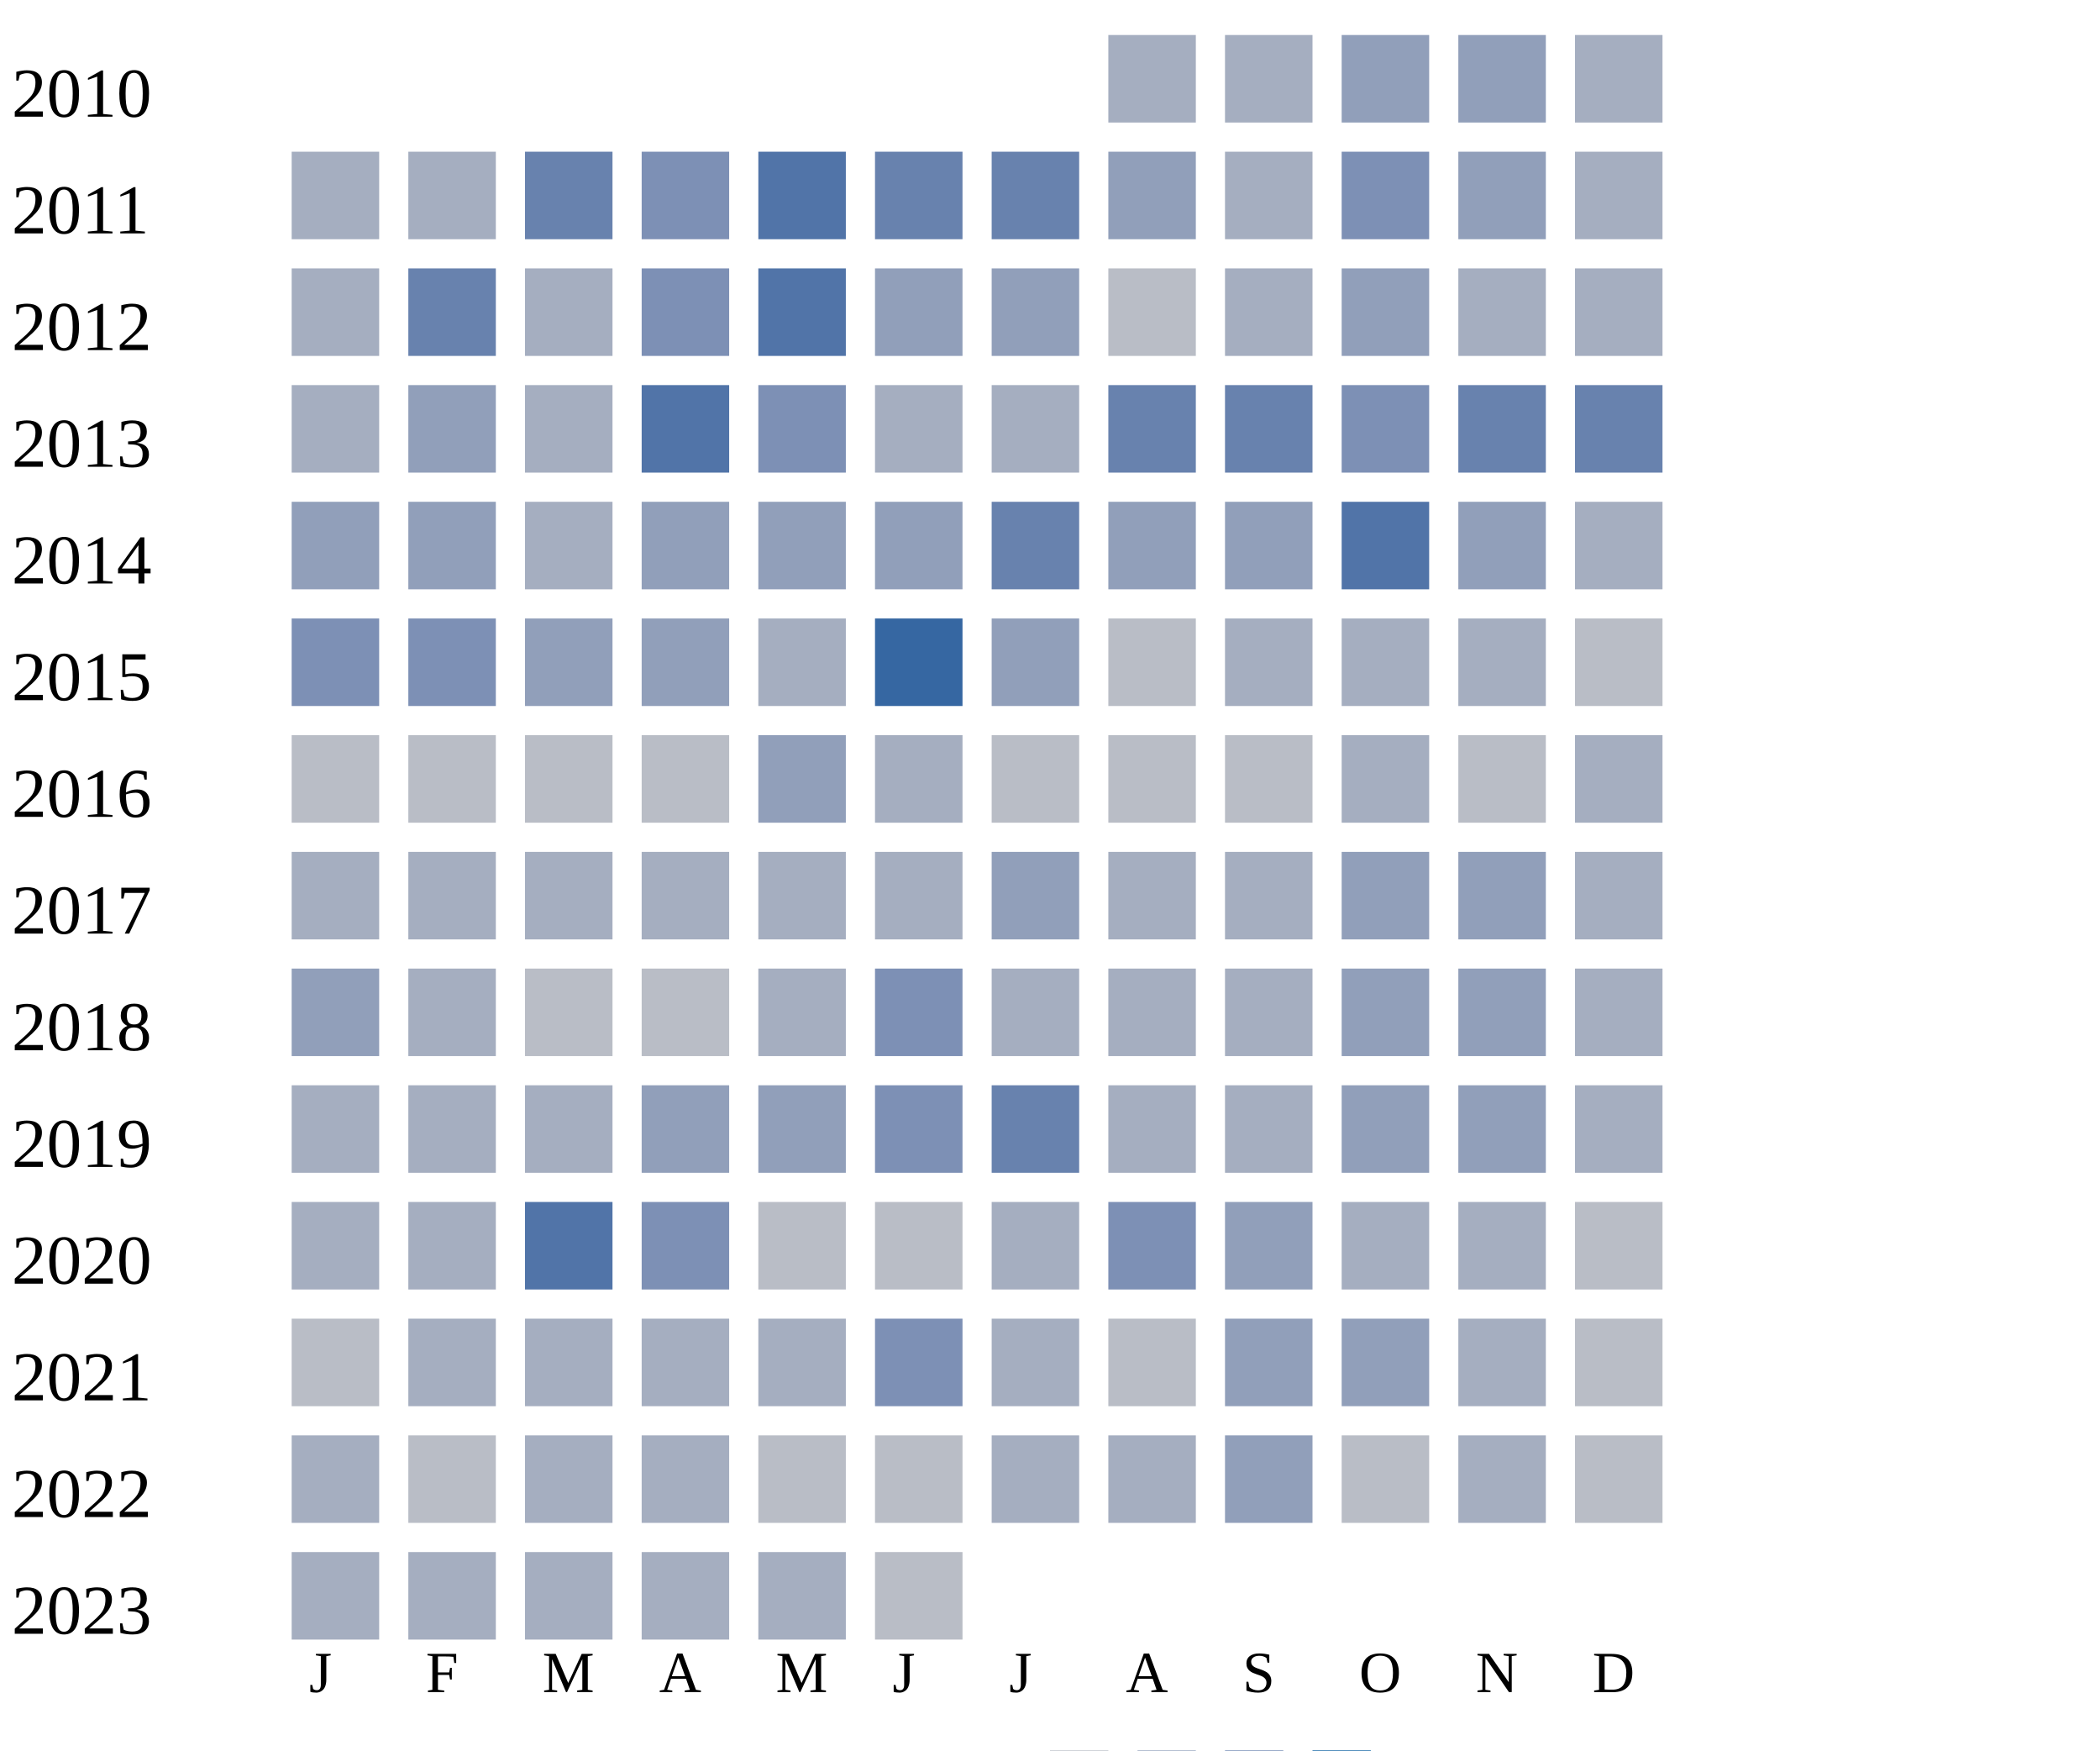
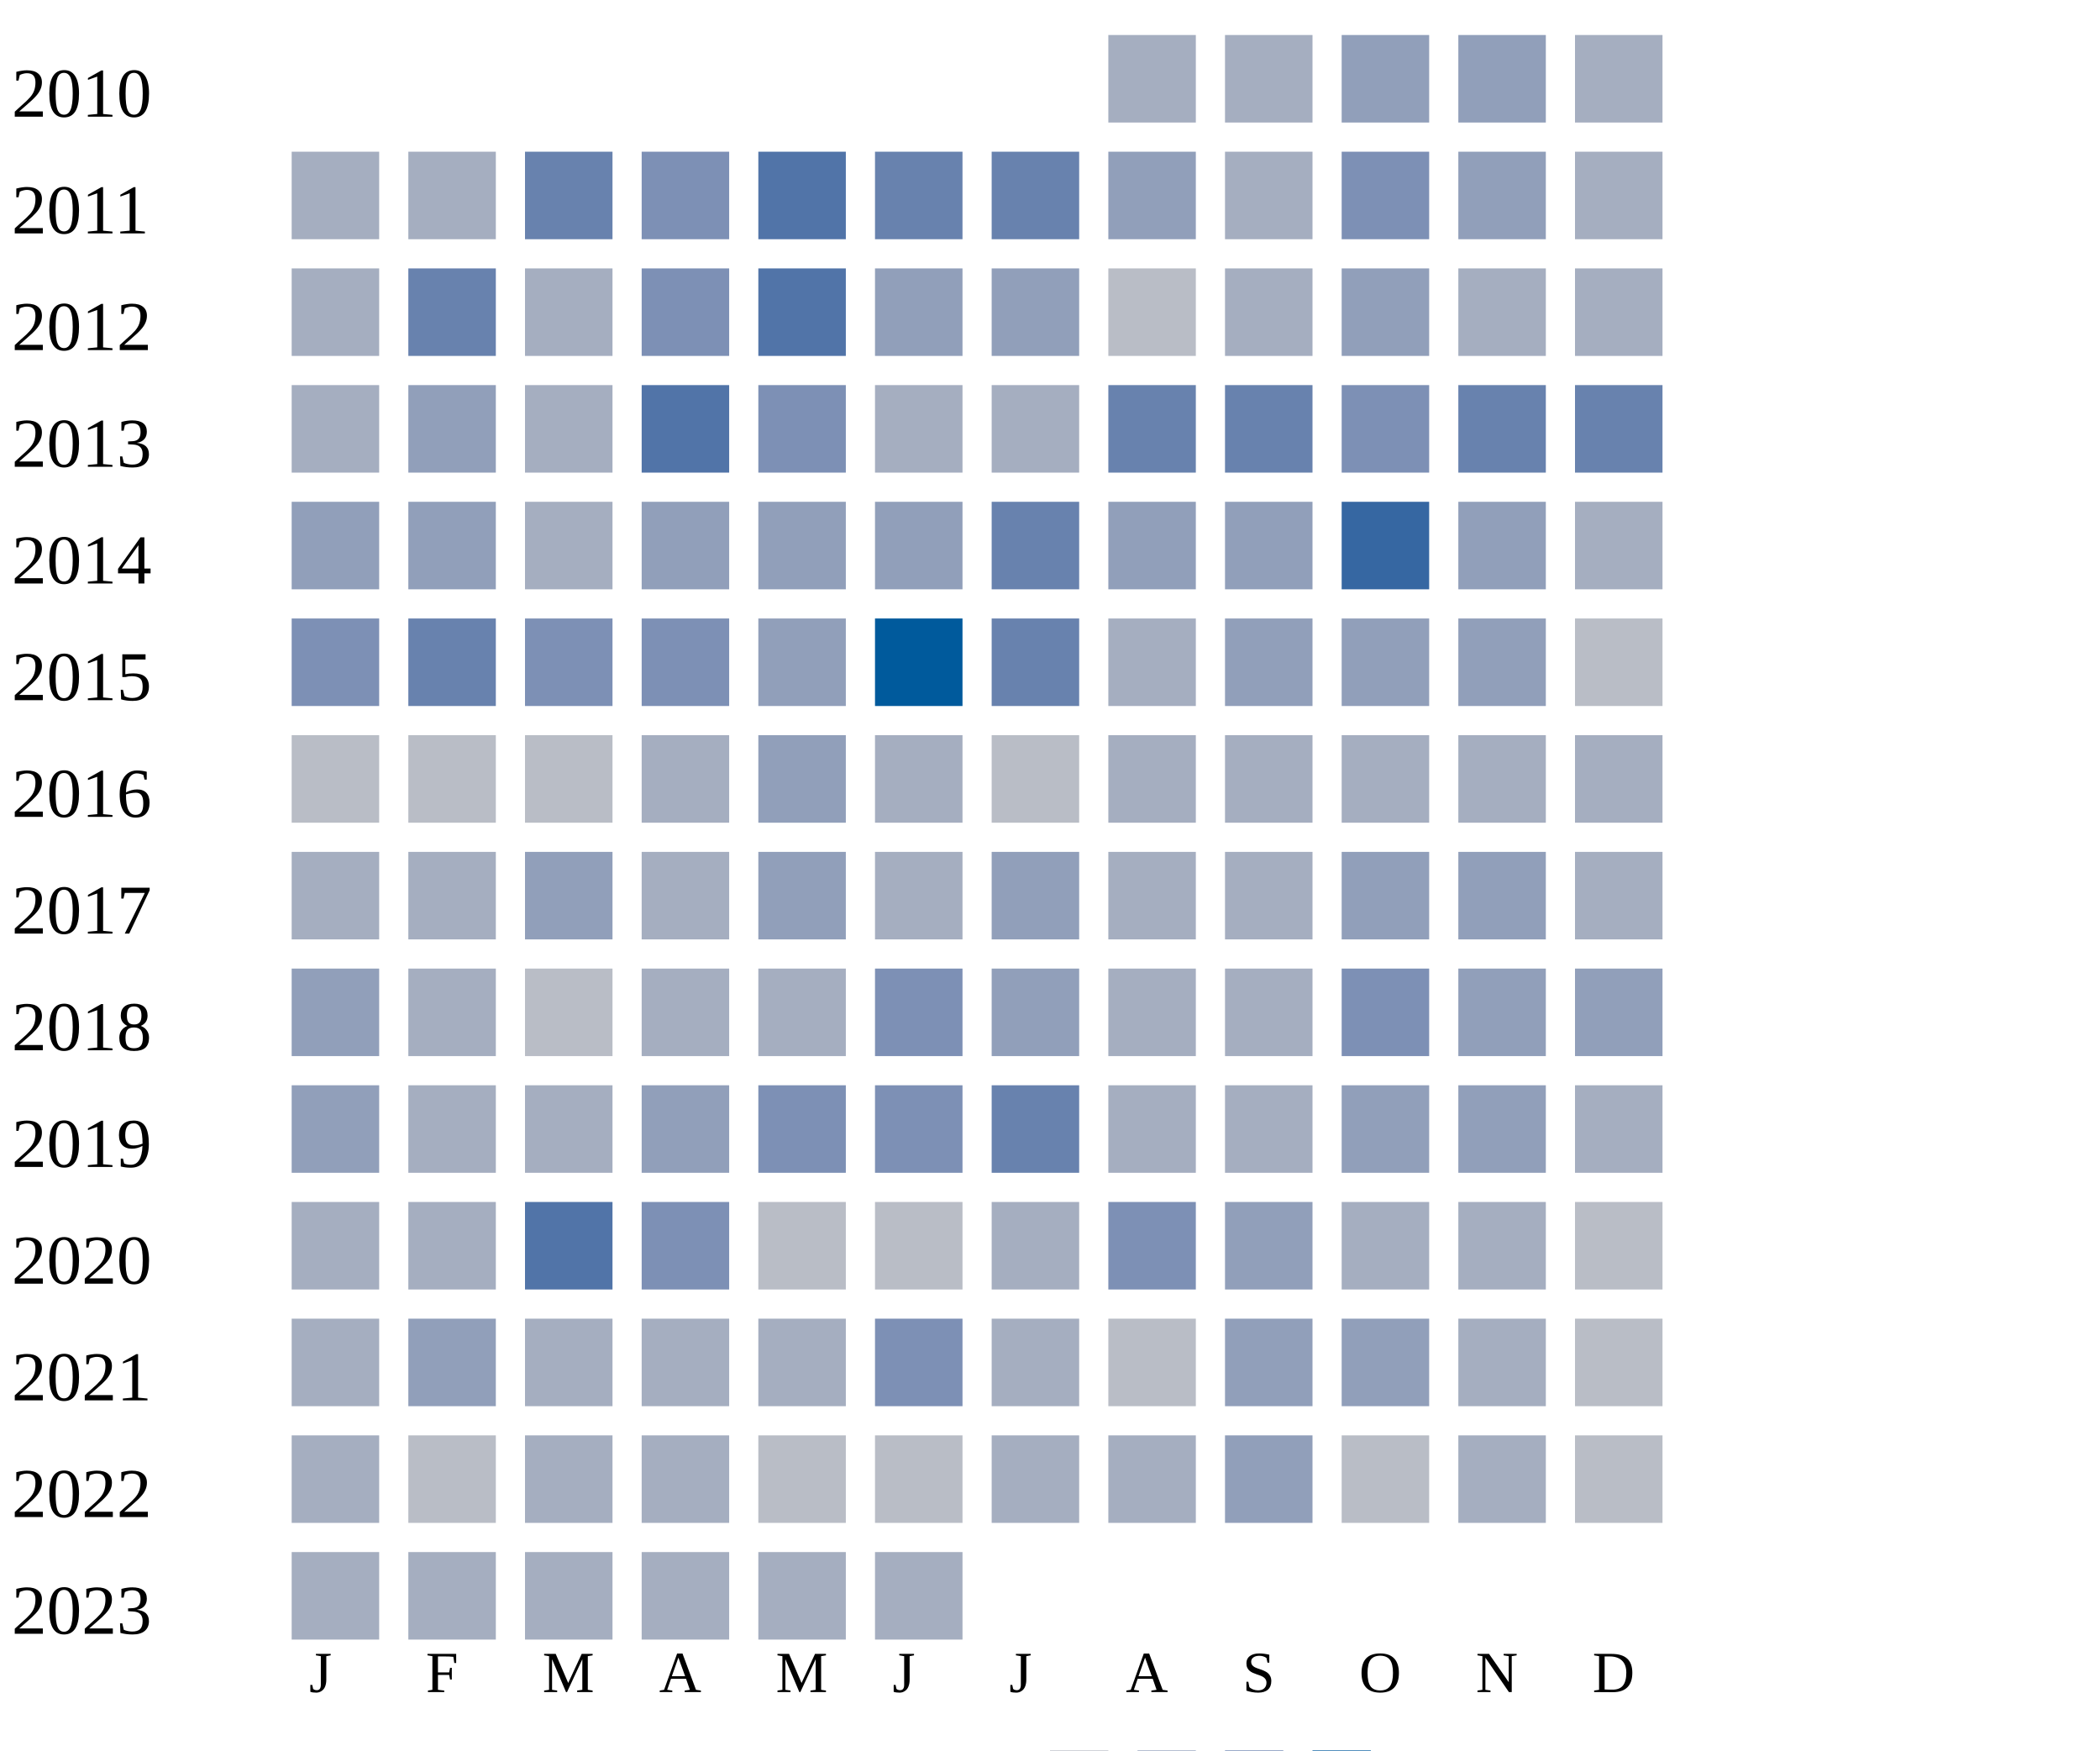
<svg xmlns="http://www.w3.org/2000/svg" width="360" height="300">
  <g transform="translate(0 0)">
    <text x="2" y="20">2010</text>
    <rect x="190" y="6" width="15" height="15" fill="#a5aec0" />
    <rect x="210" y="6" width="15" height="15" fill="#a5aec0" />
    <rect x="230" y="6" width="15" height="15" fill="#919fba" />
    <rect x="250" y="6" width="15" height="15" fill="#919fba" />
    <rect x="270" y="6" width="15" height="15" fill="#a5aec0" />
  </g>
  <g transform="translate(0 20)">
    <text x="2" y="20">2011</text>
    <rect x="50" y="6" width="15" height="15" fill="#a5aec0" />
    <rect x="70" y="6" width="15" height="15" fill="#a5aec0" />
    <rect x="90" y="6" width="15" height="15" fill="#6882ae" />
    <rect x="110" y="6" width="15" height="15" fill="#7d90b5" />
    <rect x="130" y="6" width="15" height="15" fill="#5174a8" />
    <rect x="150" y="6" width="15" height="15" fill="#6882ae" />
    <rect x="170" y="6" width="15" height="15" fill="#6882ae" />
    <rect x="190" y="6" width="15" height="15" fill="#919fba" />
    <rect x="210" y="6" width="15" height="15" fill="#a5aec0" />
    <rect x="230" y="6" width="15" height="15" fill="#7d90b5" />
    <rect x="250" y="6" width="15" height="15" fill="#919fba" />
    <rect x="270" y="6" width="15" height="15" fill="#a5aec0" />
  </g>
  <g transform="translate(0 40)">
    <text x="2" y="20">2012</text>
    <rect x="50" y="6" width="15" height="15" fill="#a5aec0" />
    <rect x="70" y="6" width="15" height="15" fill="#6882ae" />
    <rect x="90" y="6" width="15" height="15" fill="#a5aec0" />
    <rect x="110" y="6" width="15" height="15" fill="#7d90b5" />
    <rect x="130" y="6" width="15" height="15" fill="#5174a8" />
    <rect x="150" y="6" width="15" height="15" fill="#919fba" />
    <rect x="170" y="6" width="15" height="15" fill="#919fba" />
    <rect x="190" y="6" width="15" height="15" fill="#b9bdc6" />
    <rect x="210" y="6" width="15" height="15" fill="#a5aec0" />
    <rect x="230" y="6" width="15" height="15" fill="#919fba" />
    <rect x="250" y="6" width="15" height="15" fill="#a5aec0" />
    <rect x="270" y="6" width="15" height="15" fill="#a5aec0" />
  </g>
  <g transform="translate(0 60)">
    <text x="2" y="20">2013</text>
    <rect x="50" y="6" width="15" height="15" fill="#a5aec0" />
    <rect x="70" y="6" width="15" height="15" fill="#919fba" />
    <rect x="90" y="6" width="15" height="15" fill="#a5aec0" />
    <rect x="110" y="6" width="15" height="15" fill="#5174a8" />
    <rect x="130" y="6" width="15" height="15" fill="#7d90b5" />
    <rect x="150" y="6" width="15" height="15" fill="#a5aec0" />
    <rect x="170" y="6" width="15" height="15" fill="#a5aec0" />
    <rect x="190" y="6" width="15" height="15" fill="#6882ae" />
    <rect x="210" y="6" width="15" height="15" fill="#6882ae" />
    <rect x="230" y="6" width="15" height="15" fill="#7d90b5" />
    <rect x="250" y="6" width="15" height="15" fill="#6882ae" />
    <rect x="270" y="6" width="15" height="15" fill="#6882ae" />
  </g>
  <g transform="translate(0 80)">
    <text x="2" y="20">2014</text>
    <rect x="50" y="6" width="15" height="15" fill="#919fba" />
    <rect x="70" y="6" width="15" height="15" fill="#919fba" />
    <rect x="90" y="6" width="15" height="15" fill="#a5aec0" />
    <rect x="110" y="6" width="15" height="15" fill="#919fba" />
    <rect x="130" y="6" width="15" height="15" fill="#919fba" />
    <rect x="150" y="6" width="15" height="15" fill="#919fba" />
    <rect x="170" y="6" width="15" height="15" fill="#6882ae" />
    <rect x="190" y="6" width="15" height="15" fill="#919fba" />
    <rect x="210" y="6" width="15" height="15" fill="#919fba" />
-     <rect x="230" y="6" width="15" height="15" fill="#5174a8" />
+     <rect x="230" y="6" width="15" height="15" fill="#3667a2" />
    <rect x="250" y="6" width="15" height="15" fill="#919fba" />
    <rect x="270" y="6" width="15" height="15" fill="#a5aec0" />
  </g>
  <g transform="translate(0 100)">
    <text x="2" y="20">2015</text>
    <rect x="50" y="6" width="15" height="15" fill="#7d90b5" />
-     <rect x="70" y="6" width="15" height="15" fill="#7d90b5" />
-     <rect x="90" y="6" width="15" height="15" fill="#919fba" />
-     <rect x="110" y="6" width="15" height="15" fill="#919fba" />
-     <rect x="130" y="6" width="15" height="15" fill="#a5aec0" />
-     <rect x="150" y="6" width="15" height="15" fill="#3667a2" />
-     <rect x="170" y="6" width="15" height="15" fill="#919fba" />
-     <rect x="190" y="6" width="15" height="15" fill="#b9bdc6" />
-     <rect x="210" y="6" width="15" height="15" fill="#a5aec0" />
-     <rect x="230" y="6" width="15" height="15" fill="#a5aec0" />
-     <rect x="250" y="6" width="15" height="15" fill="#a5aec0" />
+     <rect x="70" y="6" width="15" height="15" fill="#6882ae" />
+     <rect x="90" y="6" width="15" height="15" fill="#7d90b5" />
+     <rect x="110" y="6" width="15" height="15" fill="#7d90b5" />
+     <rect x="130" y="6" width="15" height="15" fill="#919fba" />
+     <rect x="150" y="6" width="15" height="15" fill="#005a9c" />
+     <rect x="170" y="6" width="15" height="15" fill="#6882ae" />
+     <rect x="190" y="6" width="15" height="15" fill="#a5aec0" />
+     <rect x="210" y="6" width="15" height="15" fill="#919fba" />
+     <rect x="230" y="6" width="15" height="15" fill="#919fba" />
+     <rect x="250" y="6" width="15" height="15" fill="#919fba" />
    <rect x="270" y="6" width="15" height="15" fill="#b9bdc6" />
  </g>
  <g transform="translate(0 120)">
    <text x="2" y="20">2016</text>
    <rect x="50" y="6" width="15" height="15" fill="#b9bdc6" />
    <rect x="70" y="6" width="15" height="15" fill="#b9bdc6" />
    <rect x="90" y="6" width="15" height="15" fill="#b9bdc6" />
-     <rect x="110" y="6" width="15" height="15" fill="#b9bdc6" />
+     <rect x="110" y="6" width="15" height="15" fill="#a5aec0" />
    <rect x="130" y="6" width="15" height="15" fill="#919fba" />
    <rect x="150" y="6" width="15" height="15" fill="#a5aec0" />
    <rect x="170" y="6" width="15" height="15" fill="#b9bdc6" />
-     <rect x="190" y="6" width="15" height="15" fill="#b9bdc6" />
-     <rect x="210" y="6" width="15" height="15" fill="#b9bdc6" />
+     <rect x="190" y="6" width="15" height="15" fill="#a5aec0" />
+     <rect x="210" y="6" width="15" height="15" fill="#a5aec0" />
    <rect x="230" y="6" width="15" height="15" fill="#a5aec0" />
-     <rect x="250" y="6" width="15" height="15" fill="#b9bdc6" />
+     <rect x="250" y="6" width="15" height="15" fill="#a5aec0" />
    <rect x="270" y="6" width="15" height="15" fill="#a5aec0" />
  </g>
  <g transform="translate(0 140)">
    <text x="2" y="20">2017</text>
    <rect x="50" y="6" width="15" height="15" fill="#a5aec0" />
    <rect x="70" y="6" width="15" height="15" fill="#a5aec0" />
-     <rect x="90" y="6" width="15" height="15" fill="#a5aec0" />
-     <rect x="110" y="6" width="15" height="15" fill="#a5aec0" />
-     <rect x="130" y="6" width="15" height="15" fill="#a5aec0" />
+     <rect x="90" y="6" width="15" height="15" fill="#919fba" />
+     <rect x="110" y="6" width="15" height="15" fill="#a5aec0" />
+     <rect x="130" y="6" width="15" height="15" fill="#919fba" />
    <rect x="150" y="6" width="15" height="15" fill="#a5aec0" />
    <rect x="170" y="6" width="15" height="15" fill="#919fba" />
    <rect x="190" y="6" width="15" height="15" fill="#a5aec0" />
    <rect x="210" y="6" width="15" height="15" fill="#a5aec0" />
    <rect x="230" y="6" width="15" height="15" fill="#919fba" />
    <rect x="250" y="6" width="15" height="15" fill="#919fba" />
    <rect x="270" y="6" width="15" height="15" fill="#a5aec0" />
  </g>
  <g transform="translate(0 160)">
    <text x="2" y="20">2018</text>
    <rect x="50" y="6" width="15" height="15" fill="#919fba" />
    <rect x="70" y="6" width="15" height="15" fill="#a5aec0" />
    <rect x="90" y="6" width="15" height="15" fill="#b9bdc6" />
-     <rect x="110" y="6" width="15" height="15" fill="#b9bdc6" />
+     <rect x="110" y="6" width="15" height="15" fill="#a5aec0" />
    <rect x="130" y="6" width="15" height="15" fill="#a5aec0" />
    <rect x="150" y="6" width="15" height="15" fill="#7d90b5" />
-     <rect x="170" y="6" width="15" height="15" fill="#a5aec0" />
-     <rect x="190" y="6" width="15" height="15" fill="#a5aec0" />
-     <rect x="210" y="6" width="15" height="15" fill="#a5aec0" />
-     <rect x="230" y="6" width="15" height="15" fill="#919fba" />
-     <rect x="250" y="6" width="15" height="15" fill="#919fba" />
-     <rect x="270" y="6" width="15" height="15" fill="#a5aec0" />
+     <rect x="170" y="6" width="15" height="15" fill="#919fba" />
+     <rect x="190" y="6" width="15" height="15" fill="#a5aec0" />
+     <rect x="210" y="6" width="15" height="15" fill="#a5aec0" />
+     <rect x="230" y="6" width="15" height="15" fill="#7d90b5" />
+     <rect x="250" y="6" width="15" height="15" fill="#919fba" />
+     <rect x="270" y="6" width="15" height="15" fill="#919fba" />
  </g>
  <g transform="translate(0 180)">
    <text x="2" y="20">2019</text>
-     <rect x="50" y="6" width="15" height="15" fill="#a5aec0" />
+     <rect x="50" y="6" width="15" height="15" fill="#919fba" />
    <rect x="70" y="6" width="15" height="15" fill="#a5aec0" />
    <rect x="90" y="6" width="15" height="15" fill="#a5aec0" />
    <rect x="110" y="6" width="15" height="15" fill="#919fba" />
-     <rect x="130" y="6" width="15" height="15" fill="#919fba" />
+     <rect x="130" y="6" width="15" height="15" fill="#7d90b5" />
    <rect x="150" y="6" width="15" height="15" fill="#7d90b5" />
    <rect x="170" y="6" width="15" height="15" fill="#6882ae" />
    <rect x="190" y="6" width="15" height="15" fill="#a5aec0" />
    <rect x="210" y="6" width="15" height="15" fill="#a5aec0" />
    <rect x="230" y="6" width="15" height="15" fill="#919fba" />
    <rect x="250" y="6" width="15" height="15" fill="#919fba" />
    <rect x="270" y="6" width="15" height="15" fill="#a5aec0" />
  </g>
  <g transform="translate(0 200)">
    <text x="2" y="20">2020</text>
    <rect x="50" y="6" width="15" height="15" fill="#a5aec0" />
    <rect x="70" y="6" width="15" height="15" fill="#a5aec0" />
    <rect x="90" y="6" width="15" height="15" fill="#5174a8" />
    <rect x="110" y="6" width="15" height="15" fill="#7d90b5" />
    <rect x="130" y="6" width="15" height="15" fill="#b9bdc6" />
    <rect x="150" y="6" width="15" height="15" fill="#b9bdc6" />
    <rect x="170" y="6" width="15" height="15" fill="#a5aec0" />
    <rect x="190" y="6" width="15" height="15" fill="#7d90b5" />
    <rect x="210" y="6" width="15" height="15" fill="#919fba" />
    <rect x="230" y="6" width="15" height="15" fill="#a5aec0" />
    <rect x="250" y="6" width="15" height="15" fill="#a5aec0" />
    <rect x="270" y="6" width="15" height="15" fill="#b9bdc6" />
  </g>
  <g transform="translate(0 220)">
    <text x="2" y="20">2021</text>
-     <rect x="50" y="6" width="15" height="15" fill="#b9bdc6" />
-     <rect x="70" y="6" width="15" height="15" fill="#a5aec0" />
+     <rect x="50" y="6" width="15" height="15" fill="#a5aec0" />
+     <rect x="70" y="6" width="15" height="15" fill="#919fba" />
    <rect x="90" y="6" width="15" height="15" fill="#a5aec0" />
    <rect x="110" y="6" width="15" height="15" fill="#a5aec0" />
    <rect x="130" y="6" width="15" height="15" fill="#a5aec0" />
    <rect x="150" y="6" width="15" height="15" fill="#7d90b5" />
    <rect x="170" y="6" width="15" height="15" fill="#a5aec0" />
    <rect x="190" y="6" width="15" height="15" fill="#b9bdc6" />
    <rect x="210" y="6" width="15" height="15" fill="#919fba" />
    <rect x="230" y="6" width="15" height="15" fill="#919fba" />
    <rect x="250" y="6" width="15" height="15" fill="#a5aec0" />
    <rect x="270" y="6" width="15" height="15" fill="#b9bdc6" />
  </g>
  <g transform="translate(0 240)">
    <text x="2" y="20">2022</text>
    <rect x="50" y="6" width="15" height="15" fill="#a5aec0" />
    <rect x="70" y="6" width="15" height="15" fill="#b9bdc6" />
    <rect x="90" y="6" width="15" height="15" fill="#a5aec0" />
    <rect x="110" y="6" width="15" height="15" fill="#a5aec0" />
    <rect x="130" y="6" width="15" height="15" fill="#b9bdc6" />
    <rect x="150" y="6" width="15" height="15" fill="#b9bdc6" />
    <rect x="170" y="6" width="15" height="15" fill="#a5aec0" />
    <rect x="190" y="6" width="15" height="15" fill="#a5aec0" />
    <rect x="210" y="6" width="15" height="15" fill="#919fba" />
    <rect x="230" y="6" width="15" height="15" fill="#b9bdc6" />
    <rect x="250" y="6" width="15" height="15" fill="#a5aec0" />
    <rect x="270" y="6" width="15" height="15" fill="#b9bdc6" />
  </g>
  <g transform="translate(0 260)">
    <text x="2" y="20">2023</text>
    <rect x="50" y="6" width="15" height="15" fill="#a5aec0" />
    <rect x="70" y="6" width="15" height="15" fill="#a5aec0" />
    <rect x="90" y="6" width="15" height="15" fill="#a5aec0" />
    <rect x="110" y="6" width="15" height="15" fill="#a5aec0" />
    <rect x="130" y="6" width="15" height="15" fill="#a5aec0" />
-     <rect x="150" y="6" width="15" height="15" fill="#b9bdc6" />
+     <rect x="150" y="6" width="15" height="15" fill="#a5aec0" />
  </g>
  <text style="font-size: 10px; text-align: center" x="53" y="290">J</text>
  <text style="font-size: 10px; text-align: center" x="73" y="290">F</text>
  <text style="font-size: 10px; text-align: center" x="93" y="290">M</text>
  <text style="font-size: 10px; text-align: center" x="113" y="290">A</text>
  <text style="font-size: 10px; text-align: center" x="133" y="290">M</text>
  <text style="font-size: 10px; text-align: center" x="153" y="290">J</text>
  <text style="font-size: 10px; text-align: center" x="173" y="290">J</text>
  <text style="font-size: 10px; text-align: center" x="193" y="290">A</text>
  <text style="font-size: 10px; text-align: center" x="213" y="290">S</text>
  <text style="font-size: 10px; text-align: center" x="233" y="290">O</text>
  <text style="font-size: 10px; text-align: center" x="253" y="290">N</text>
  <text style="font-size: 10px; text-align: center" x="273" y="290">D</text>
  <text style="font-size: 10px;" x="155" y="309">Less</text>
  <rect fill="#b9bdc6" width="10" height="10" x="180" y="300" />
  <rect fill="#919fba" width="10" height="10" x="195" y="300" />
  <rect fill="#6882ae" width="10" height="10" x="210" y="300" />
  <rect fill="#005a9c" width="10" height="10" x="225" y="300" />
  <text x="240" y="309" style="font-size: 10px;">More</text>
</svg>
